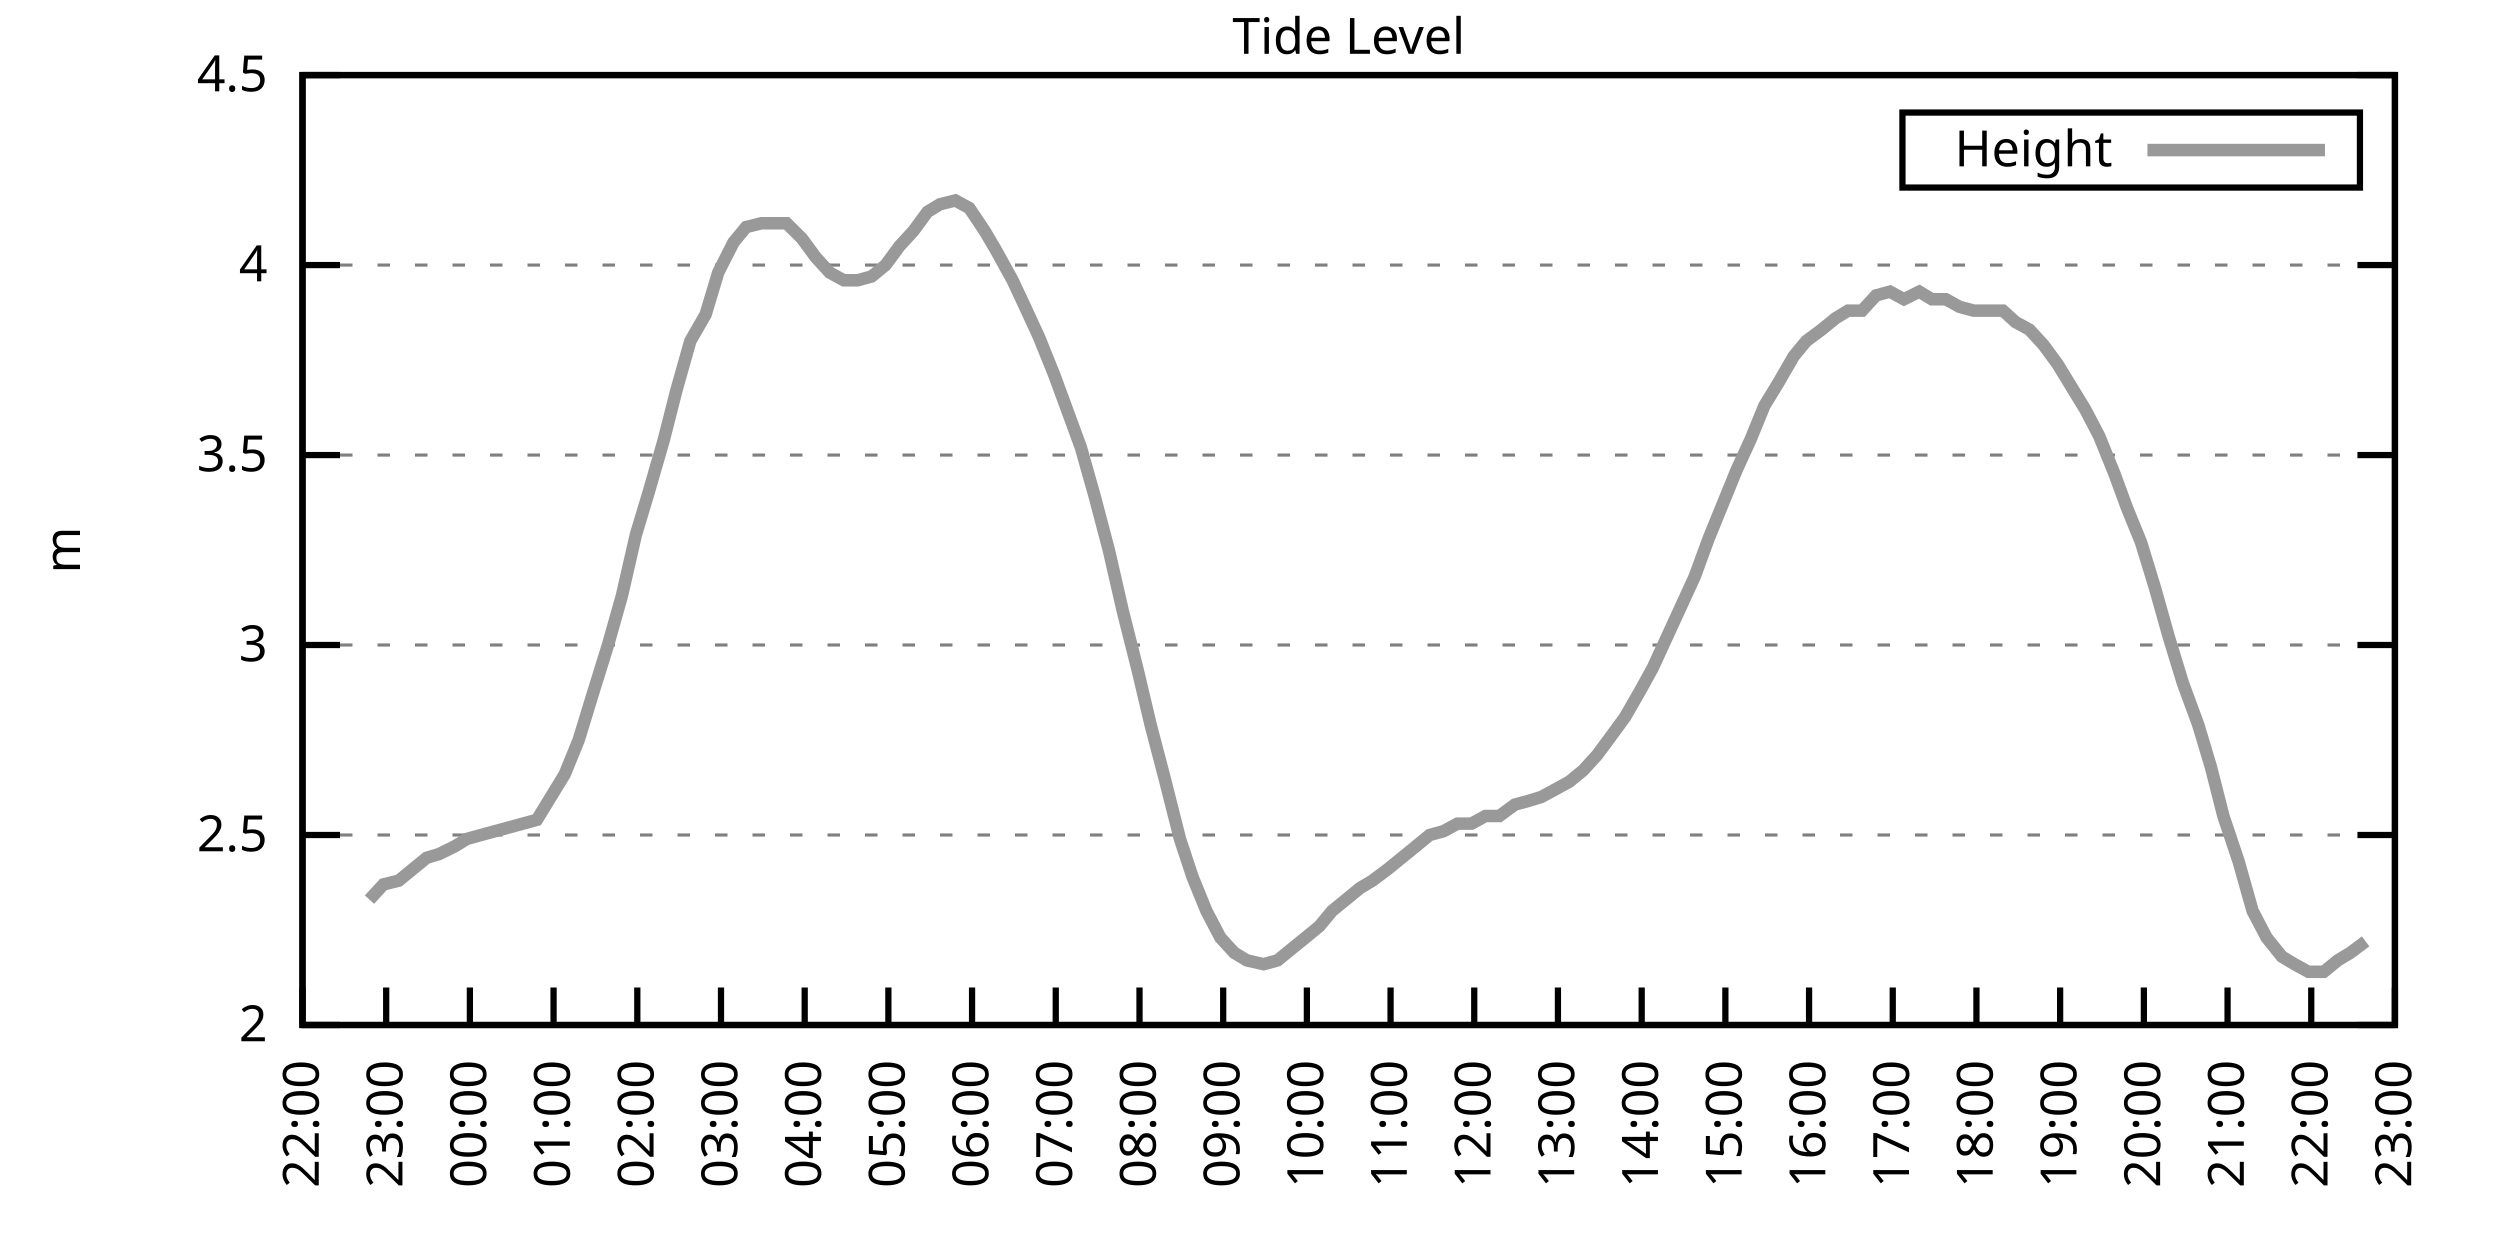
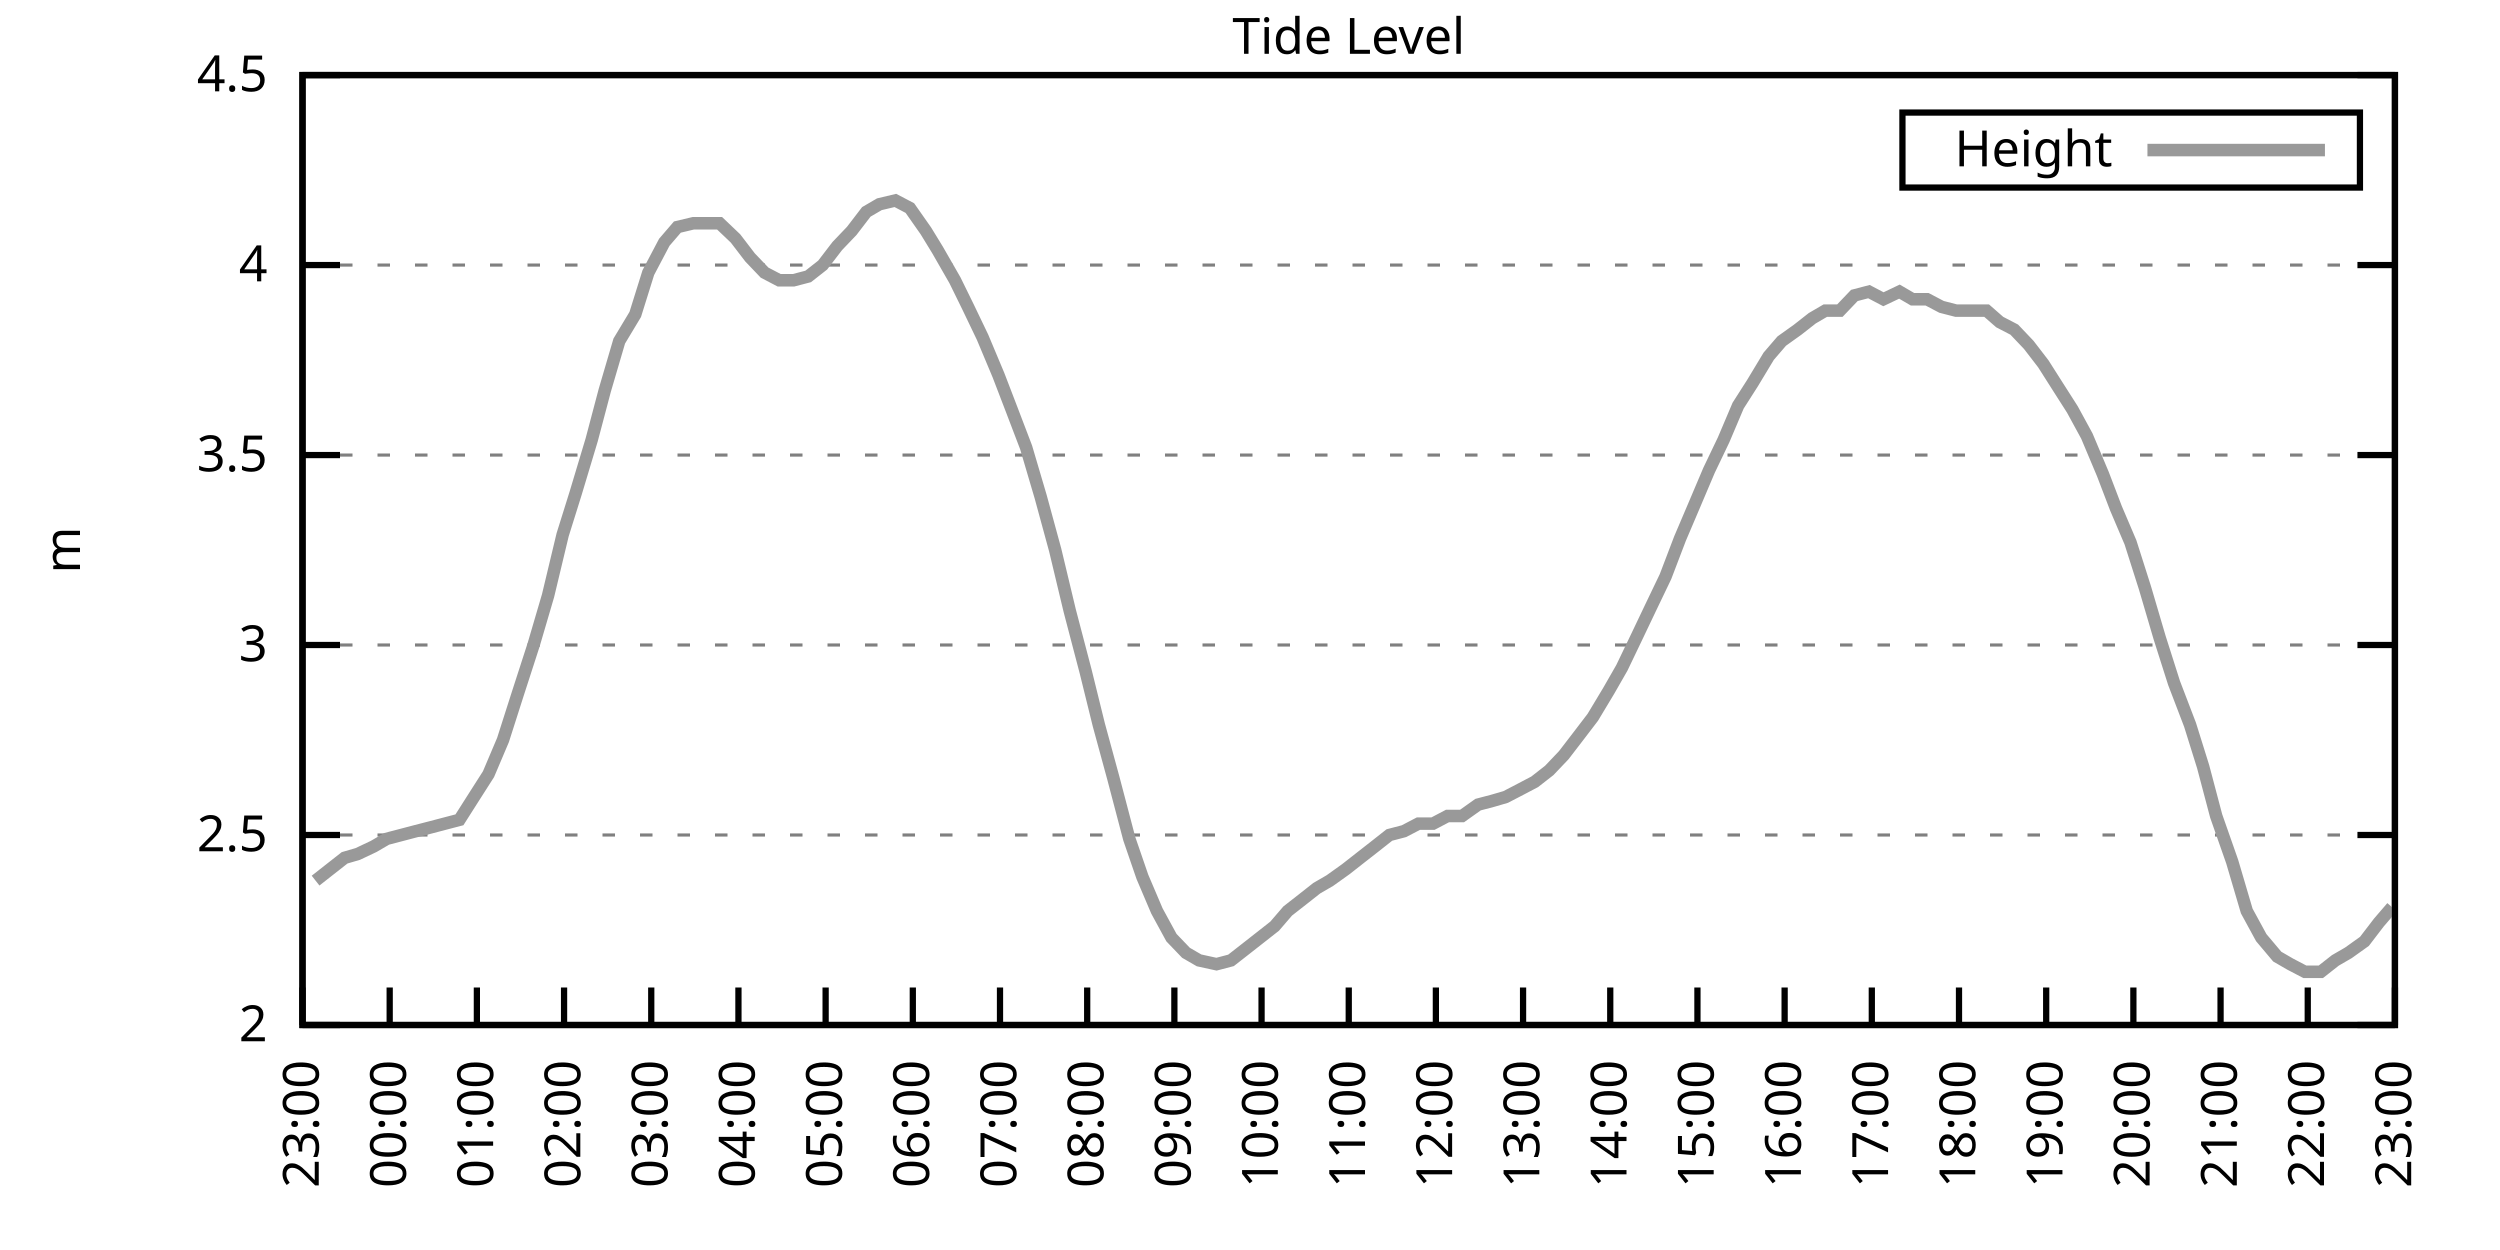
<svg xmlns="http://www.w3.org/2000/svg" xmlns:xlink="http://www.w3.org/1999/xlink" width="400" height="200" viewBox="0 0 400 200">
  <g id="gnuplot_canvas">
    <rect x="0" y="0" width="400" height="200" fill="none" />
    <defs>
      <circle id="gpDot" r="0.5" stroke-width="0.5" stroke="currentColor" />
      <path id="gpPt0" stroke-width="0.333" stroke="currentColor" d="M-1,0 h2 M0,-1 v2" />
      <path id="gpPt1" stroke-width="0.333" stroke="currentColor" d="M-1,-1 L1,1 M1,-1 L-1,1" />
      <path id="gpPt2" stroke-width="0.333" stroke="currentColor" d="M-1,0 L1,0 M0,-1 L0,1 M-1,-1 L1,1 M-1,1 L1,-1" />
      <rect id="gpPt3" stroke-width="0.333" stroke="currentColor" x="-1" y="-1" width="2" height="2" />
      <rect id="gpPt4" stroke-width="0.333" stroke="currentColor" fill="currentColor" x="-1" y="-1" width="2" height="2" />
      <circle id="gpPt5" stroke-width="0.333" stroke="currentColor" cx="0" cy="0" r="1" />
      <use xlink:href="#gpPt5" id="gpPt6" fill="currentColor" stroke="none" />
      <path id="gpPt7" stroke-width="0.333" stroke="currentColor" d="M0,-1.33 L-1.33,0.67 L1.33,0.67 z" />
      <use xlink:href="#gpPt7" id="gpPt8" fill="currentColor" stroke="none" />
      <use xlink:href="#gpPt7" id="gpPt9" stroke="currentColor" transform="rotate(180)" />
      <use xlink:href="#gpPt9" id="gpPt10" fill="currentColor" stroke="none" />
      <use xlink:href="#gpPt3" id="gpPt11" stroke="currentColor" transform="rotate(45)" />
      <use xlink:href="#gpPt11" id="gpPt12" fill="currentColor" stroke="none" />
      <path id="gpPt13" stroke-width="0.333" stroke="currentColor" d="M0,1.330 L1.265,0.411 L0.782,-1.067 L-0.782,-1.076 L-1.265,0.411 z" />
      <use xlink:href="#gpPt13" id="gpPt14" fill="currentColor" stroke="none" />
      <filter id="textbox" filterUnits="objectBoundingBox" x="0" y="0" height="1" width="1">
        <feFlood flood-color="white" flood-opacity="1" result="bgnd" />
        <feComposite in="SourceGraphic" in2="bgnd" operator="atop" />
      </filter>
      <filter id="greybox" filterUnits="objectBoundingBox" x="0" y="0" height="1" width="1">
        <feFlood flood-color="lightgrey" flood-opacity="1" result="grey" />
        <feComposite in="SourceGraphic" in2="grey" operator="atop" />
      </filter>
    </defs>
    <g fill="none" color="white" stroke="currentColor" stroke-width="1.00" stroke-linecap="butt" stroke-linejoin="miter">
</g>
    <g fill="none" color="black" stroke="currentColor" stroke-width="1.00" stroke-linecap="butt" stroke-linejoin="miter">
      <g stroke="none" shape-rendering="crispEdges">
        <polygon fill="rgb(255, 255, 255)" points="48.40,164.00 383.18,164.00 383.18,12.02 48.40,12.02 " />
      </g>
    </g>
    <g fill="none" color="black" stroke="currentColor" stroke-width="1.00" stroke-linecap="butt" stroke-linejoin="miter">
</g>
    <g fill="none" color="black" stroke="black" stroke-width="0.50" stroke-linecap="butt" stroke-linejoin="miter">
</g>
    <g fill="none" color="gray" stroke="currentColor" stroke-width="0.50" stroke-linecap="butt" stroke-linejoin="miter">
      <path stroke="gray" stroke-dasharray="2,4" class="gridline" d="M48.40,164.00 L383.19,164.00  " />
    </g>
    <g fill="none" color="gray" stroke="gray" stroke-width="1.00" stroke-linecap="butt" stroke-linejoin="miter">
</g>
    <g fill="none" color="black" stroke="currentColor" stroke-width="1.00" stroke-linecap="butt" stroke-linejoin="miter">
      <path stroke="black" d="M48.40,164.00 L54.40,164.00 M383.19,164.00 L377.19,164.00  " />
      <g transform="translate(42.80,166.60)" stroke="none" fill="black" font-family="Sans" font-size="8.00" text-anchor="end">
        <text>
          <tspan font-family="Sans"> 2</tspan>
        </text>
      </g>
    </g>
    <g fill="none" color="black" stroke="currentColor" stroke-width="1.00" stroke-linecap="butt" stroke-linejoin="miter">
</g>
    <g fill="none" color="black" stroke="black" stroke-width="0.50" stroke-linecap="butt" stroke-linejoin="miter">
</g>
    <g fill="none" color="gray" stroke="currentColor" stroke-width="0.50" stroke-linecap="butt" stroke-linejoin="miter">
      <path stroke="gray" stroke-dasharray="2,4" class="gridline" d="M48.40,133.60 L383.19,133.60  " />
    </g>
    <g fill="none" color="gray" stroke="gray" stroke-width="1.00" stroke-linecap="butt" stroke-linejoin="miter">
</g>
    <g fill="none" color="black" stroke="currentColor" stroke-width="1.00" stroke-linecap="butt" stroke-linejoin="miter">
      <path stroke="black" d="M48.40,133.60 L54.40,133.60 M383.19,133.60 L377.19,133.60  " />
      <g transform="translate(42.80,136.20)" stroke="none" fill="black" font-family="Sans" font-size="8.00" text-anchor="end">
        <text>
          <tspan font-family="Sans"> 2.5</tspan>
        </text>
      </g>
    </g>
    <g fill="none" color="black" stroke="currentColor" stroke-width="1.00" stroke-linecap="butt" stroke-linejoin="miter">
</g>
    <g fill="none" color="black" stroke="black" stroke-width="0.50" stroke-linecap="butt" stroke-linejoin="miter">
</g>
    <g fill="none" color="gray" stroke="currentColor" stroke-width="0.50" stroke-linecap="butt" stroke-linejoin="miter">
      <path stroke="gray" stroke-dasharray="2,4" class="gridline" d="M48.40,103.20 L383.19,103.20  " />
    </g>
    <g fill="none" color="gray" stroke="gray" stroke-width="1.00" stroke-linecap="butt" stroke-linejoin="miter">
</g>
    <g fill="none" color="black" stroke="currentColor" stroke-width="1.00" stroke-linecap="butt" stroke-linejoin="miter">
      <path stroke="black" d="M48.40,103.20 L54.40,103.20 M383.19,103.20 L377.19,103.20  " />
      <g transform="translate(42.80,105.80)" stroke="none" fill="black" font-family="Sans" font-size="8.00" text-anchor="end">
        <text>
          <tspan font-family="Sans"> 3</tspan>
        </text>
      </g>
    </g>
    <g fill="none" color="black" stroke="currentColor" stroke-width="1.00" stroke-linecap="butt" stroke-linejoin="miter">
</g>
    <g fill="none" color="black" stroke="black" stroke-width="0.50" stroke-linecap="butt" stroke-linejoin="miter">
</g>
    <g fill="none" color="gray" stroke="currentColor" stroke-width="0.50" stroke-linecap="butt" stroke-linejoin="miter">
      <path stroke="gray" stroke-dasharray="2,4" class="gridline" d="M48.40,72.81 L383.19,72.81  " />
    </g>
    <g fill="none" color="gray" stroke="gray" stroke-width="1.00" stroke-linecap="butt" stroke-linejoin="miter">
</g>
    <g fill="none" color="black" stroke="currentColor" stroke-width="1.00" stroke-linecap="butt" stroke-linejoin="miter">
      <path stroke="black" d="M48.40,72.81 L54.40,72.81 M383.19,72.81 L377.19,72.81  " />
      <g transform="translate(42.80,75.41)" stroke="none" fill="black" font-family="Sans" font-size="8.00" text-anchor="end">
        <text>
          <tspan font-family="Sans"> 3.5</tspan>
        </text>
      </g>
    </g>
    <g fill="none" color="black" stroke="currentColor" stroke-width="1.00" stroke-linecap="butt" stroke-linejoin="miter">
</g>
    <g fill="none" color="black" stroke="black" stroke-width="0.50" stroke-linecap="butt" stroke-linejoin="miter">
</g>
    <g fill="none" color="gray" stroke="currentColor" stroke-width="0.50" stroke-linecap="butt" stroke-linejoin="miter">
      <path stroke="gray" stroke-dasharray="2,4" class="gridline" d="M48.40,42.41 L383.19,42.41  " />
    </g>
    <g fill="none" color="gray" stroke="gray" stroke-width="1.00" stroke-linecap="butt" stroke-linejoin="miter">
</g>
    <g fill="none" color="black" stroke="currentColor" stroke-width="1.00" stroke-linecap="butt" stroke-linejoin="miter">
      <path stroke="black" d="M48.40,42.41 L54.40,42.41 M383.19,42.41 L377.19,42.41  " />
      <g transform="translate(42.80,45.01)" stroke="none" fill="black" font-family="Sans" font-size="8.00" text-anchor="end">
        <text>
          <tspan font-family="Sans"> 4</tspan>
        </text>
      </g>
    </g>
    <g fill="none" color="black" stroke="currentColor" stroke-width="1.00" stroke-linecap="butt" stroke-linejoin="miter">
</g>
    <g fill="none" color="black" stroke="black" stroke-width="0.50" stroke-linecap="butt" stroke-linejoin="miter">
</g>
    <g fill="none" color="gray" stroke="currentColor" stroke-width="0.50" stroke-linecap="butt" stroke-linejoin="miter">
      <path stroke="gray" stroke-dasharray="2,4" class="gridline" d="M48.40,12.01 L383.19,12.01  " />
    </g>
    <g fill="none" color="gray" stroke="gray" stroke-width="1.00" stroke-linecap="butt" stroke-linejoin="miter">
</g>
    <g fill="none" color="black" stroke="currentColor" stroke-width="1.00" stroke-linecap="butt" stroke-linejoin="miter">
      <path stroke="black" d="M48.40,12.01 L54.40,12.01 M383.19,12.01 L377.19,12.01  " />
      <g transform="translate(42.80,14.61)" stroke="none" fill="black" font-family="Sans" font-size="8.00" text-anchor="end">
        <text>
          <tspan font-family="Sans"> 4.5</tspan>
        </text>
      </g>
    </g>
    <g fill="none" color="black" stroke="currentColor" stroke-width="1.00" stroke-linecap="butt" stroke-linejoin="miter">
      <path stroke="black" d="M48.40,164.00 L48.40,158.00  " />
      <g transform="translate(51.00,169.60) rotate(270.00)" stroke="none" fill="black" font-family="Sans" font-size="8.00" text-anchor="end">
        <text>
-           <tspan font-family="Sans">22:00</tspan>
-         </text>
-       </g>
-     </g>
-     <g fill="none" color="black" stroke="currentColor" stroke-width="1.00" stroke-linecap="butt" stroke-linejoin="miter">
-       <path stroke="black" d="M61.79,164.00 L61.79,158.00  " />
-       <g transform="translate(64.39,169.60) rotate(270.00)" stroke="none" fill="black" font-family="Sans" font-size="8.00" text-anchor="end">
-         <text>
          <tspan font-family="Sans">23:00</tspan>
        </text>
      </g>
    </g>
    <g fill="none" color="black" stroke="currentColor" stroke-width="1.00" stroke-linecap="butt" stroke-linejoin="miter">
-       <path stroke="black" d="M75.18,164.00 L75.18,158.00  " />
-       <g transform="translate(77.78,169.60) rotate(270.00)" stroke="none" fill="black" font-family="Sans" font-size="8.00" text-anchor="end">
+       <path stroke="black" d="M62.35,164.00 L62.35,158.00  " />
+       <g transform="translate(64.95,169.60) rotate(270.00)" stroke="none" fill="black" font-family="Sans" font-size="8.00" text-anchor="end">
        <text>
          <tspan font-family="Sans">00:00</tspan>
        </text>
      </g>
    </g>
    <g fill="none" color="black" stroke="currentColor" stroke-width="1.00" stroke-linecap="butt" stroke-linejoin="miter">
-       <path stroke="black" d="M88.57,164.00 L88.57,158.00  " />
-       <g transform="translate(91.17,169.60) rotate(270.00)" stroke="none" fill="black" font-family="Sans" font-size="8.00" text-anchor="end">
+       <path stroke="black" d="M76.30,164.00 L76.30,158.00  " />
+       <g transform="translate(78.90,169.60) rotate(270.00)" stroke="none" fill="black" font-family="Sans" font-size="8.00" text-anchor="end">
        <text>
          <tspan font-family="Sans">01:00</tspan>
        </text>
      </g>
    </g>
    <g fill="none" color="black" stroke="currentColor" stroke-width="1.00" stroke-linecap="butt" stroke-linejoin="miter">
-       <path stroke="black" d="M101.97,164.00 L101.97,158.00  " />
-       <g transform="translate(104.57,169.60) rotate(270.00)" stroke="none" fill="black" font-family="Sans" font-size="8.00" text-anchor="end">
+       <path stroke="black" d="M90.25,164.00 L90.25,158.00  " />
+       <g transform="translate(92.85,169.60) rotate(270.00)" stroke="none" fill="black" font-family="Sans" font-size="8.00" text-anchor="end">
        <text>
          <tspan font-family="Sans">02:00</tspan>
        </text>
      </g>
    </g>
    <g fill="none" color="black" stroke="currentColor" stroke-width="1.00" stroke-linecap="butt" stroke-linejoin="miter">
-       <path stroke="black" d="M115.36,164.00 L115.36,158.00  " />
-       <g transform="translate(117.96,169.60) rotate(270.00)" stroke="none" fill="black" font-family="Sans" font-size="8.00" text-anchor="end">
+       <path stroke="black" d="M104.20,164.00 L104.20,158.00  " />
+       <g transform="translate(106.80,169.60) rotate(270.00)" stroke="none" fill="black" font-family="Sans" font-size="8.00" text-anchor="end">
        <text>
          <tspan font-family="Sans">03:00</tspan>
        </text>
      </g>
    </g>
    <g fill="none" color="black" stroke="currentColor" stroke-width="1.00" stroke-linecap="butt" stroke-linejoin="miter">
-       <path stroke="black" d="M128.75,164.00 L128.75,158.00  " />
-       <g transform="translate(131.35,169.60) rotate(270.00)" stroke="none" fill="black" font-family="Sans" font-size="8.00" text-anchor="end">
+       <path stroke="black" d="M118.15,164.00 L118.15,158.00  " />
+       <g transform="translate(120.75,169.60) rotate(270.00)" stroke="none" fill="black" font-family="Sans" font-size="8.00" text-anchor="end">
        <text>
          <tspan font-family="Sans">04:00</tspan>
        </text>
      </g>
    </g>
    <g fill="none" color="black" stroke="currentColor" stroke-width="1.00" stroke-linecap="butt" stroke-linejoin="miter">
-       <path stroke="black" d="M142.14,164.00 L142.14,158.00  " />
-       <g transform="translate(144.74,169.60) rotate(270.00)" stroke="none" fill="black" font-family="Sans" font-size="8.00" text-anchor="end">
+       <path stroke="black" d="M132.10,164.00 L132.10,158.00  " />
+       <g transform="translate(134.70,169.60) rotate(270.00)" stroke="none" fill="black" font-family="Sans" font-size="8.00" text-anchor="end">
        <text>
          <tspan font-family="Sans">05:00</tspan>
        </text>
      </g>
    </g>
    <g fill="none" color="black" stroke="currentColor" stroke-width="1.00" stroke-linecap="butt" stroke-linejoin="miter">
-       <path stroke="black" d="M155.53,164.00 L155.53,158.00  " />
-       <g transform="translate(158.13,169.60) rotate(270.00)" stroke="none" fill="black" font-family="Sans" font-size="8.00" text-anchor="end">
+       <path stroke="black" d="M146.05,164.00 L146.05,158.00  " />
+       <g transform="translate(148.65,169.60) rotate(270.00)" stroke="none" fill="black" font-family="Sans" font-size="8.00" text-anchor="end">
        <text>
          <tspan font-family="Sans">06:00</tspan>
        </text>
      </g>
    </g>
    <g fill="none" color="black" stroke="currentColor" stroke-width="1.00" stroke-linecap="butt" stroke-linejoin="miter">
-       <path stroke="black" d="M168.92,164.00 L168.92,158.00  " />
-       <g transform="translate(171.52,169.60) rotate(270.00)" stroke="none" fill="black" font-family="Sans" font-size="8.00" text-anchor="end">
+       <path stroke="black" d="M160.00,164.00 L160.00,158.00  " />
+       <g transform="translate(162.60,169.60) rotate(270.00)" stroke="none" fill="black" font-family="Sans" font-size="8.00" text-anchor="end">
        <text>
          <tspan font-family="Sans">07:00</tspan>
        </text>
      </g>
    </g>
    <g fill="none" color="black" stroke="currentColor" stroke-width="1.00" stroke-linecap="butt" stroke-linejoin="miter">
-       <path stroke="black" d="M182.32,164.00 L182.32,158.00  " />
-       <g transform="translate(184.92,169.60) rotate(270.00)" stroke="none" fill="black" font-family="Sans" font-size="8.00" text-anchor="end">
+       <path stroke="black" d="M173.95,164.00 L173.95,158.00  " />
+       <g transform="translate(176.55,169.60) rotate(270.00)" stroke="none" fill="black" font-family="Sans" font-size="8.00" text-anchor="end">
        <text>
          <tspan font-family="Sans">08:00</tspan>
        </text>
      </g>
    </g>
    <g fill="none" color="black" stroke="currentColor" stroke-width="1.00" stroke-linecap="butt" stroke-linejoin="miter">
-       <path stroke="black" d="M195.71,164.00 L195.71,158.00  " />
-       <g transform="translate(198.31,169.60) rotate(270.00)" stroke="none" fill="black" font-family="Sans" font-size="8.00" text-anchor="end">
+       <path stroke="black" d="M187.90,164.00 L187.90,158.00  " />
+       <g transform="translate(190.50,169.60) rotate(270.00)" stroke="none" fill="black" font-family="Sans" font-size="8.00" text-anchor="end">
        <text>
          <tspan font-family="Sans">09:00</tspan>
        </text>
      </g>
    </g>
    <g fill="none" color="black" stroke="currentColor" stroke-width="1.00" stroke-linecap="butt" stroke-linejoin="miter">
-       <path stroke="black" d="M209.10,164.00 L209.10,158.00  " />
-       <g transform="translate(211.70,169.60) rotate(270.00)" stroke="none" fill="black" font-family="Sans" font-size="8.00" text-anchor="end">
+       <path stroke="black" d="M201.85,164.00 L201.85,158.00  " />
+       <g transform="translate(204.45,169.60) rotate(270.00)" stroke="none" fill="black" font-family="Sans" font-size="8.00" text-anchor="end">
        <text>
          <tspan font-family="Sans">10:00</tspan>
        </text>
      </g>
    </g>
    <g fill="none" color="black" stroke="currentColor" stroke-width="1.00" stroke-linecap="butt" stroke-linejoin="miter">
-       <path stroke="black" d="M222.49,164.00 L222.49,158.00  " />
-       <g transform="translate(225.09,169.60) rotate(270.00)" stroke="none" fill="black" font-family="Sans" font-size="8.00" text-anchor="end">
+       <path stroke="black" d="M215.80,164.00 L215.80,158.00  " />
+       <g transform="translate(218.40,169.60) rotate(270.00)" stroke="none" fill="black" font-family="Sans" font-size="8.00" text-anchor="end">
        <text>
          <tspan font-family="Sans">11:00</tspan>
        </text>
      </g>
    </g>
    <g fill="none" color="black" stroke="currentColor" stroke-width="1.00" stroke-linecap="butt" stroke-linejoin="miter">
-       <path stroke="black" d="M235.88,164.00 L235.88,158.00  " />
-       <g transform="translate(238.48,169.60) rotate(270.00)" stroke="none" fill="black" font-family="Sans" font-size="8.00" text-anchor="end">
+       <path stroke="black" d="M229.74,164.00 L229.74,158.00  " />
+       <g transform="translate(232.34,169.60) rotate(270.00)" stroke="none" fill="black" font-family="Sans" font-size="8.00" text-anchor="end">
        <text>
          <tspan font-family="Sans">12:00</tspan>
        </text>
      </g>
    </g>
    <g fill="none" color="black" stroke="currentColor" stroke-width="1.00" stroke-linecap="butt" stroke-linejoin="miter">
-       <path stroke="black" d="M249.27,164.00 L249.27,158.00  " />
-       <g transform="translate(251.87,169.60) rotate(270.00)" stroke="none" fill="black" font-family="Sans" font-size="8.00" text-anchor="end">
+       <path stroke="black" d="M243.69,164.00 L243.69,158.00  " />
+       <g transform="translate(246.29,169.60) rotate(270.00)" stroke="none" fill="black" font-family="Sans" font-size="8.00" text-anchor="end">
        <text>
          <tspan font-family="Sans">13:00</tspan>
        </text>
      </g>
    </g>
    <g fill="none" color="black" stroke="currentColor" stroke-width="1.00" stroke-linecap="butt" stroke-linejoin="miter">
-       <path stroke="black" d="M262.67,164.00 L262.67,158.00  " />
-       <g transform="translate(265.27,169.60) rotate(270.00)" stroke="none" fill="black" font-family="Sans" font-size="8.00" text-anchor="end">
+       <path stroke="black" d="M257.64,164.00 L257.64,158.00  " />
+       <g transform="translate(260.24,169.60) rotate(270.00)" stroke="none" fill="black" font-family="Sans" font-size="8.00" text-anchor="end">
        <text>
          <tspan font-family="Sans">14:00</tspan>
        </text>
      </g>
    </g>
    <g fill="none" color="black" stroke="currentColor" stroke-width="1.00" stroke-linecap="butt" stroke-linejoin="miter">
-       <path stroke="black" d="M276.06,164.00 L276.06,158.00  " />
-       <g transform="translate(278.66,169.60) rotate(270.00)" stroke="none" fill="black" font-family="Sans" font-size="8.00" text-anchor="end">
+       <path stroke="black" d="M271.59,164.00 L271.59,158.00  " />
+       <g transform="translate(274.19,169.60) rotate(270.00)" stroke="none" fill="black" font-family="Sans" font-size="8.00" text-anchor="end">
        <text>
          <tspan font-family="Sans">15:00</tspan>
        </text>
      </g>
    </g>
    <g fill="none" color="black" stroke="currentColor" stroke-width="1.00" stroke-linecap="butt" stroke-linejoin="miter">
-       <path stroke="black" d="M289.45,164.00 L289.45,158.00  " />
-       <g transform="translate(292.05,169.60) rotate(270.00)" stroke="none" fill="black" font-family="Sans" font-size="8.00" text-anchor="end">
+       <path stroke="black" d="M285.54,164.00 L285.54,158.00  " />
+       <g transform="translate(288.14,169.60) rotate(270.00)" stroke="none" fill="black" font-family="Sans" font-size="8.00" text-anchor="end">
        <text>
          <tspan font-family="Sans">16:00</tspan>
        </text>
      </g>
    </g>
    <g fill="none" color="black" stroke="currentColor" stroke-width="1.00" stroke-linecap="butt" stroke-linejoin="miter">
-       <path stroke="black" d="M302.84,164.00 L302.84,158.00  " />
-       <g transform="translate(305.44,169.60) rotate(270.00)" stroke="none" fill="black" font-family="Sans" font-size="8.00" text-anchor="end">
+       <path stroke="black" d="M299.49,164.00 L299.49,158.00  " />
+       <g transform="translate(302.09,169.60) rotate(270.00)" stroke="none" fill="black" font-family="Sans" font-size="8.00" text-anchor="end">
        <text>
          <tspan font-family="Sans">17:00</tspan>
        </text>
      </g>
    </g>
    <g fill="none" color="black" stroke="currentColor" stroke-width="1.00" stroke-linecap="butt" stroke-linejoin="miter">
-       <path stroke="black" d="M316.23,164.00 L316.23,158.00  " />
-       <g transform="translate(318.83,169.60) rotate(270.00)" stroke="none" fill="black" font-family="Sans" font-size="8.00" text-anchor="end">
+       <path stroke="black" d="M313.44,164.00 L313.44,158.00  " />
+       <g transform="translate(316.04,169.60) rotate(270.00)" stroke="none" fill="black" font-family="Sans" font-size="8.00" text-anchor="end">
        <text>
          <tspan font-family="Sans">18:00</tspan>
        </text>
      </g>
    </g>
    <g fill="none" color="black" stroke="currentColor" stroke-width="1.00" stroke-linecap="butt" stroke-linejoin="miter">
-       <path stroke="black" d="M329.62,164.00 L329.62,158.00  " />
-       <g transform="translate(332.22,169.60) rotate(270.00)" stroke="none" fill="black" font-family="Sans" font-size="8.00" text-anchor="end">
+       <path stroke="black" d="M327.39,164.00 L327.39,158.00  " />
+       <g transform="translate(329.99,169.60) rotate(270.00)" stroke="none" fill="black" font-family="Sans" font-size="8.00" text-anchor="end">
        <text>
          <tspan font-family="Sans">19:00</tspan>
        </text>
      </g>
    </g>
    <g fill="none" color="black" stroke="currentColor" stroke-width="1.00" stroke-linecap="butt" stroke-linejoin="miter">
-       <path stroke="black" d="M343.02,164.00 L343.02,158.00  " />
-       <g transform="translate(345.62,169.60) rotate(270.00)" stroke="none" fill="black" font-family="Sans" font-size="8.00" text-anchor="end">
+       <path stroke="black" d="M341.34,164.00 L341.34,158.00  " />
+       <g transform="translate(343.94,169.60) rotate(270.00)" stroke="none" fill="black" font-family="Sans" font-size="8.00" text-anchor="end">
        <text>
          <tspan font-family="Sans">20:00</tspan>
        </text>
      </g>
    </g>
    <g fill="none" color="black" stroke="currentColor" stroke-width="1.00" stroke-linecap="butt" stroke-linejoin="miter">
-       <path stroke="black" d="M356.41,164.00 L356.41,158.00  " />
-       <g transform="translate(359.01,169.60) rotate(270.00)" stroke="none" fill="black" font-family="Sans" font-size="8.00" text-anchor="end">
+       <path stroke="black" d="M355.29,164.00 L355.29,158.00  " />
+       <g transform="translate(357.89,169.60) rotate(270.00)" stroke="none" fill="black" font-family="Sans" font-size="8.00" text-anchor="end">
        <text>
          <tspan font-family="Sans">21:00</tspan>
        </text>
      </g>
    </g>
    <g fill="none" color="black" stroke="currentColor" stroke-width="1.00" stroke-linecap="butt" stroke-linejoin="miter">
-       <path stroke="black" d="M369.80,164.00 L369.80,158.00  " />
-       <g transform="translate(372.40,169.60) rotate(270.00)" stroke="none" fill="black" font-family="Sans" font-size="8.00" text-anchor="end">
+       <path stroke="black" d="M369.24,164.00 L369.24,158.00  " />
+       <g transform="translate(371.84,169.60) rotate(270.00)" stroke="none" fill="black" font-family="Sans" font-size="8.00" text-anchor="end">
        <text>
          <tspan font-family="Sans">22:00</tspan>
        </text>
      </g>
    </g>
    <g fill="none" color="black" stroke="currentColor" stroke-width="1.00" stroke-linecap="butt" stroke-linejoin="miter">
      <path stroke="black" d="M383.19,164.00 L383.19,158.00  " />
      <g transform="translate(385.79,169.60) rotate(270.00)" stroke="none" fill="black" font-family="Sans" font-size="8.00" text-anchor="end">
        <text>
          <tspan font-family="Sans">23:00</tspan>
        </text>
      </g>
    </g>
    <g fill="none" color="black" stroke="currentColor" stroke-width="1.00" stroke-linecap="butt" stroke-linejoin="miter">
</g>
    <g fill="none" color="black" stroke="currentColor" stroke-width="1.00" stroke-linecap="butt" stroke-linejoin="miter">
      <path stroke="black" d="M48.40,12.01 L48.40,164.00 L383.19,164.00 L383.19,12.01 L48.40,12.01 Z  " />
    </g>
    <g fill="none" color="black" stroke="currentColor" stroke-width="1.00" stroke-linecap="butt" stroke-linejoin="miter">
</g>
    <g fill="none" color="black" stroke="currentColor" stroke-width="1.00" stroke-linecap="butt" stroke-linejoin="miter">
      <path stroke="black" d="M304.39,30.01 L304.39,18.01 L377.59,18.01 L377.59,30.01 L304.39,30.01 Z  " />
    </g>
    <g id="Tide_level_plot_1">
      <g fill="none" color="white" stroke="black" stroke-width="2.00" stroke-linecap="butt" stroke-linejoin="miter">
</g>
      <g fill="none" color="black" stroke="currentColor" stroke-width="2.00" stroke-linecap="butt" stroke-linejoin="miter">
        <g transform="translate(337.99,26.61)" stroke="none" fill="black" font-family="Sans" font-size="8.00" text-anchor="end">
          <text>
            <tspan font-family="Sans">Height</tspan>
          </text>
        </g>
      </g>
      <g fill="none" color="black" stroke="currentColor" stroke-width="2.00" stroke-linecap="butt" stroke-linejoin="miter">
-         <path stroke="rgb(153, 153, 153)" d="M343.59,24.01 L371.99,24.01 M59.11,143.94 L61.35,141.51 L63.80,140.90 L66.03,139.07 L68.26,137.25 L70.27,136.64   L72.73,135.43 L74.74,134.21 L76.97,133.60 L79.20,132.99 L81.43,132.39 L83.66,131.78 L85.90,131.17 L88.13,127.52   L90.36,123.87 L92.59,118.40 L94.82,111.11 L97.28,103.20 L99.51,95.30 L101.74,85.57 L103.75,78.89 L106.21,70.37   L108.22,62.47 L110.45,54.57 L112.90,50.31 L114.91,43.62 L117.37,38.76 L119.38,36.33 L121.83,35.72 L123.84,35.72   L125.85,35.72 L128.30,38.15 L130.54,41.19 L132.77,43.62 L135.00,44.84 L137.23,44.84 L139.46,44.23 L141.69,42.41   L143.93,39.37 L146.16,36.94 L148.39,33.90 L150.40,32.68 L152.85,32.07 L155.09,33.29 L157.54,36.94 L159.33,39.98   L162.01,44.84 L164.01,49.10 L166.25,53.96 L168.70,60.04 L170.71,65.51 L172.94,71.59 L175.17,79.49 L177.41,88.00   L179.64,97.73 L182.09,107.46 L184.10,115.97 L186.33,124.48 L188.79,134.21 L190.80,140.29 L193.03,145.76 L195.26,150.02   L197.49,152.45 L199.50,153.66 L202.18,154.27 L204.41,153.66 L206.64,151.84 L208.88,150.02 L211.11,148.19 L213.12,145.76   L215.35,143.94 L217.58,142.11 L219.59,140.90 L222.04,139.07 L224.28,137.25 L226.51,135.43 L228.74,133.60 L230.97,132.99   L233.20,131.78 L235.44,131.78 L237.67,130.56 L239.90,130.56 L242.36,128.74 L244.59,128.13 L246.60,127.52 L248.83,126.31   L251.06,125.09 L253.29,123.27 L255.52,120.83 L257.76,117.80 L259.99,114.76 L262.44,110.50 L264.45,106.85 L266.68,101.99   L268.92,97.12 L271.15,92.26 L273.38,86.18 L275.61,80.71 L277.84,75.24 L280.07,70.37 L282.31,64.90 L284.54,61.25   L286.99,57.00 L289.00,54.57 L291.46,52.74 L293.69,50.92 L295.70,49.70 L297.93,49.70 L300.16,47.27 L302.39,46.66   L304.63,47.88 L307.08,46.66 L309.09,47.88 L311.32,47.88 L313.55,49.10 L315.79,49.70 L318.02,49.70 L320.47,49.70   L322.48,51.53 L324.71,52.74 L326.95,55.18 L329.18,58.21 L331.41,61.86 L333.64,65.51 L335.87,69.77 L338.33,75.85   L340.34,81.32 L342.57,86.79 L344.80,94.08 L347.03,101.99 L349.26,109.28 L351.72,115.97 L353.73,122.66 L355.74,130.56   L358.19,137.86 L360.42,145.76 L362.66,150.02 L365.11,153.06 L367.12,154.27 L369.35,155.49 L371.81,155.49 L374.04,153.66   L376.05,152.45 L378.50,150.62  " />
+         <path stroke="rgb(153, 153, 153)" d="M343.59,24.01 L371.99,24.01 M50.49,140.90 L52.82,139.07 L55.14,137.25 L57.23,136.64 L59.79,135.43 L61.88,134.21   L64.21,133.60 L66.53,132.99 L68.86,132.39 L71.18,131.78 L73.51,131.17 L75.83,127.52 L78.16,123.87 L80.48,118.40   L82.81,111.11 L85.37,103.20 L87.69,95.30 L90.02,85.57 L92.11,78.89 L94.67,70.37 L96.76,62.47 L99.08,54.57   L101.64,50.31 L103.73,43.62 L106.29,38.76 L108.38,36.33 L110.94,35.72 L113.03,35.72 L115.13,35.72 L117.68,38.15   L120.01,41.19 L122.33,43.62 L124.66,44.84 L126.98,44.84 L129.31,44.23 L131.63,42.41 L133.96,39.37 L136.28,36.94   L138.61,33.90 L140.70,32.68 L143.26,32.07 L145.58,33.29 L148.14,36.94 L150.00,39.98 L152.79,44.84 L154.88,49.10   L157.21,53.96 L159.76,60.04 L161.86,65.51 L164.18,71.59 L166.51,79.49 L168.83,88.00 L171.16,97.73 L173.71,107.46   L175.81,115.97 L178.13,124.48 L180.69,134.21 L182.78,140.29 L185.11,145.76 L187.43,150.02 L189.76,152.45 L191.85,153.66   L194.64,154.27 L196.96,153.66 L199.29,151.84 L201.61,150.02 L203.94,148.19 L206.03,145.76 L208.36,143.94 L210.68,142.11   L212.77,140.90 L215.33,139.07 L217.65,137.25 L219.98,135.43 L222.30,133.60 L224.63,132.99 L226.95,131.78 L229.28,131.78   L231.60,130.56 L233.93,130.56 L236.49,128.74 L238.81,128.13 L240.90,127.52 L243.23,126.31 L245.55,125.09 L247.88,123.27   L250.20,120.83 L252.53,117.80 L254.85,114.76 L257.41,110.50 L259.50,106.85 L261.83,101.99 L264.15,97.12 L266.48,92.26   L268.80,86.18 L271.13,80.71 L273.45,75.24 L275.78,70.37 L278.10,64.90 L280.43,61.25 L282.99,57.00 L285.08,54.57   L287.64,52.74 L289.96,50.92 L292.05,49.70 L294.38,49.70 L296.70,47.27 L299.03,46.66 L301.35,47.88 L303.91,46.66   L306.00,47.88 L308.33,47.88 L310.65,49.10 L312.98,49.70 L315.30,49.70 L317.86,49.70 L319.95,51.53 L322.28,52.74   L324.60,55.18 L326.93,58.21 L329.25,61.86 L331.58,65.51 L333.90,69.77 L336.46,75.85 L338.55,81.32 L340.88,86.79   L343.20,94.08 L345.53,101.99 L347.85,109.28 L350.41,115.97 L352.50,122.66 L354.59,130.56 L357.15,137.86 L359.48,145.76   L361.80,150.02 L364.36,153.06 L366.45,154.27 L368.78,155.49 L371.33,155.49 L373.66,153.66 L375.75,152.45 L378.31,150.62   L380.63,147.59 L382.73,145.15  " />
      </g>
    </g>
    <g fill="none" color="black" stroke="currentColor" stroke-width="2.00" stroke-linecap="butt" stroke-linejoin="miter">
</g>
    <g fill="none" color="black" stroke="black" stroke-width="1.00" stroke-linecap="butt" stroke-linejoin="miter">
</g>
    <g fill="none" color="black" stroke="currentColor" stroke-width="1.00" stroke-linecap="butt" stroke-linejoin="miter">
      <path stroke="black" d="M48.40,12.01 L48.40,164.00 L383.19,164.00 L383.19,12.01 L48.40,12.01 Z  " />
      <g transform="translate(12.80,88.01) rotate(270.00)" stroke="none" fill="black" font-family="Sans" font-size="8.00" text-anchor="middle">
        <text>
          <tspan font-family="Sans">m</tspan>
        </text>
      </g>
    </g>
    <g fill="none" color="black" stroke="currentColor" stroke-width="1.00" stroke-linecap="butt" stroke-linejoin="miter">
</g>
    <g fill="none" color="black" stroke="currentColor" stroke-width="1.00" stroke-linecap="butt" stroke-linejoin="miter">
      <g transform="translate(215.79,8.61)" stroke="none" fill="black" font-family="Sans" font-size="8.00" text-anchor="middle">
        <text>
          <tspan font-family="Sans">Tide Level</tspan>
        </text>
      </g>
    </g>
    <g fill="none" color="black" stroke="currentColor" stroke-width="1.00" stroke-linecap="butt" stroke-linejoin="miter">
</g>
  </g>
</svg>
